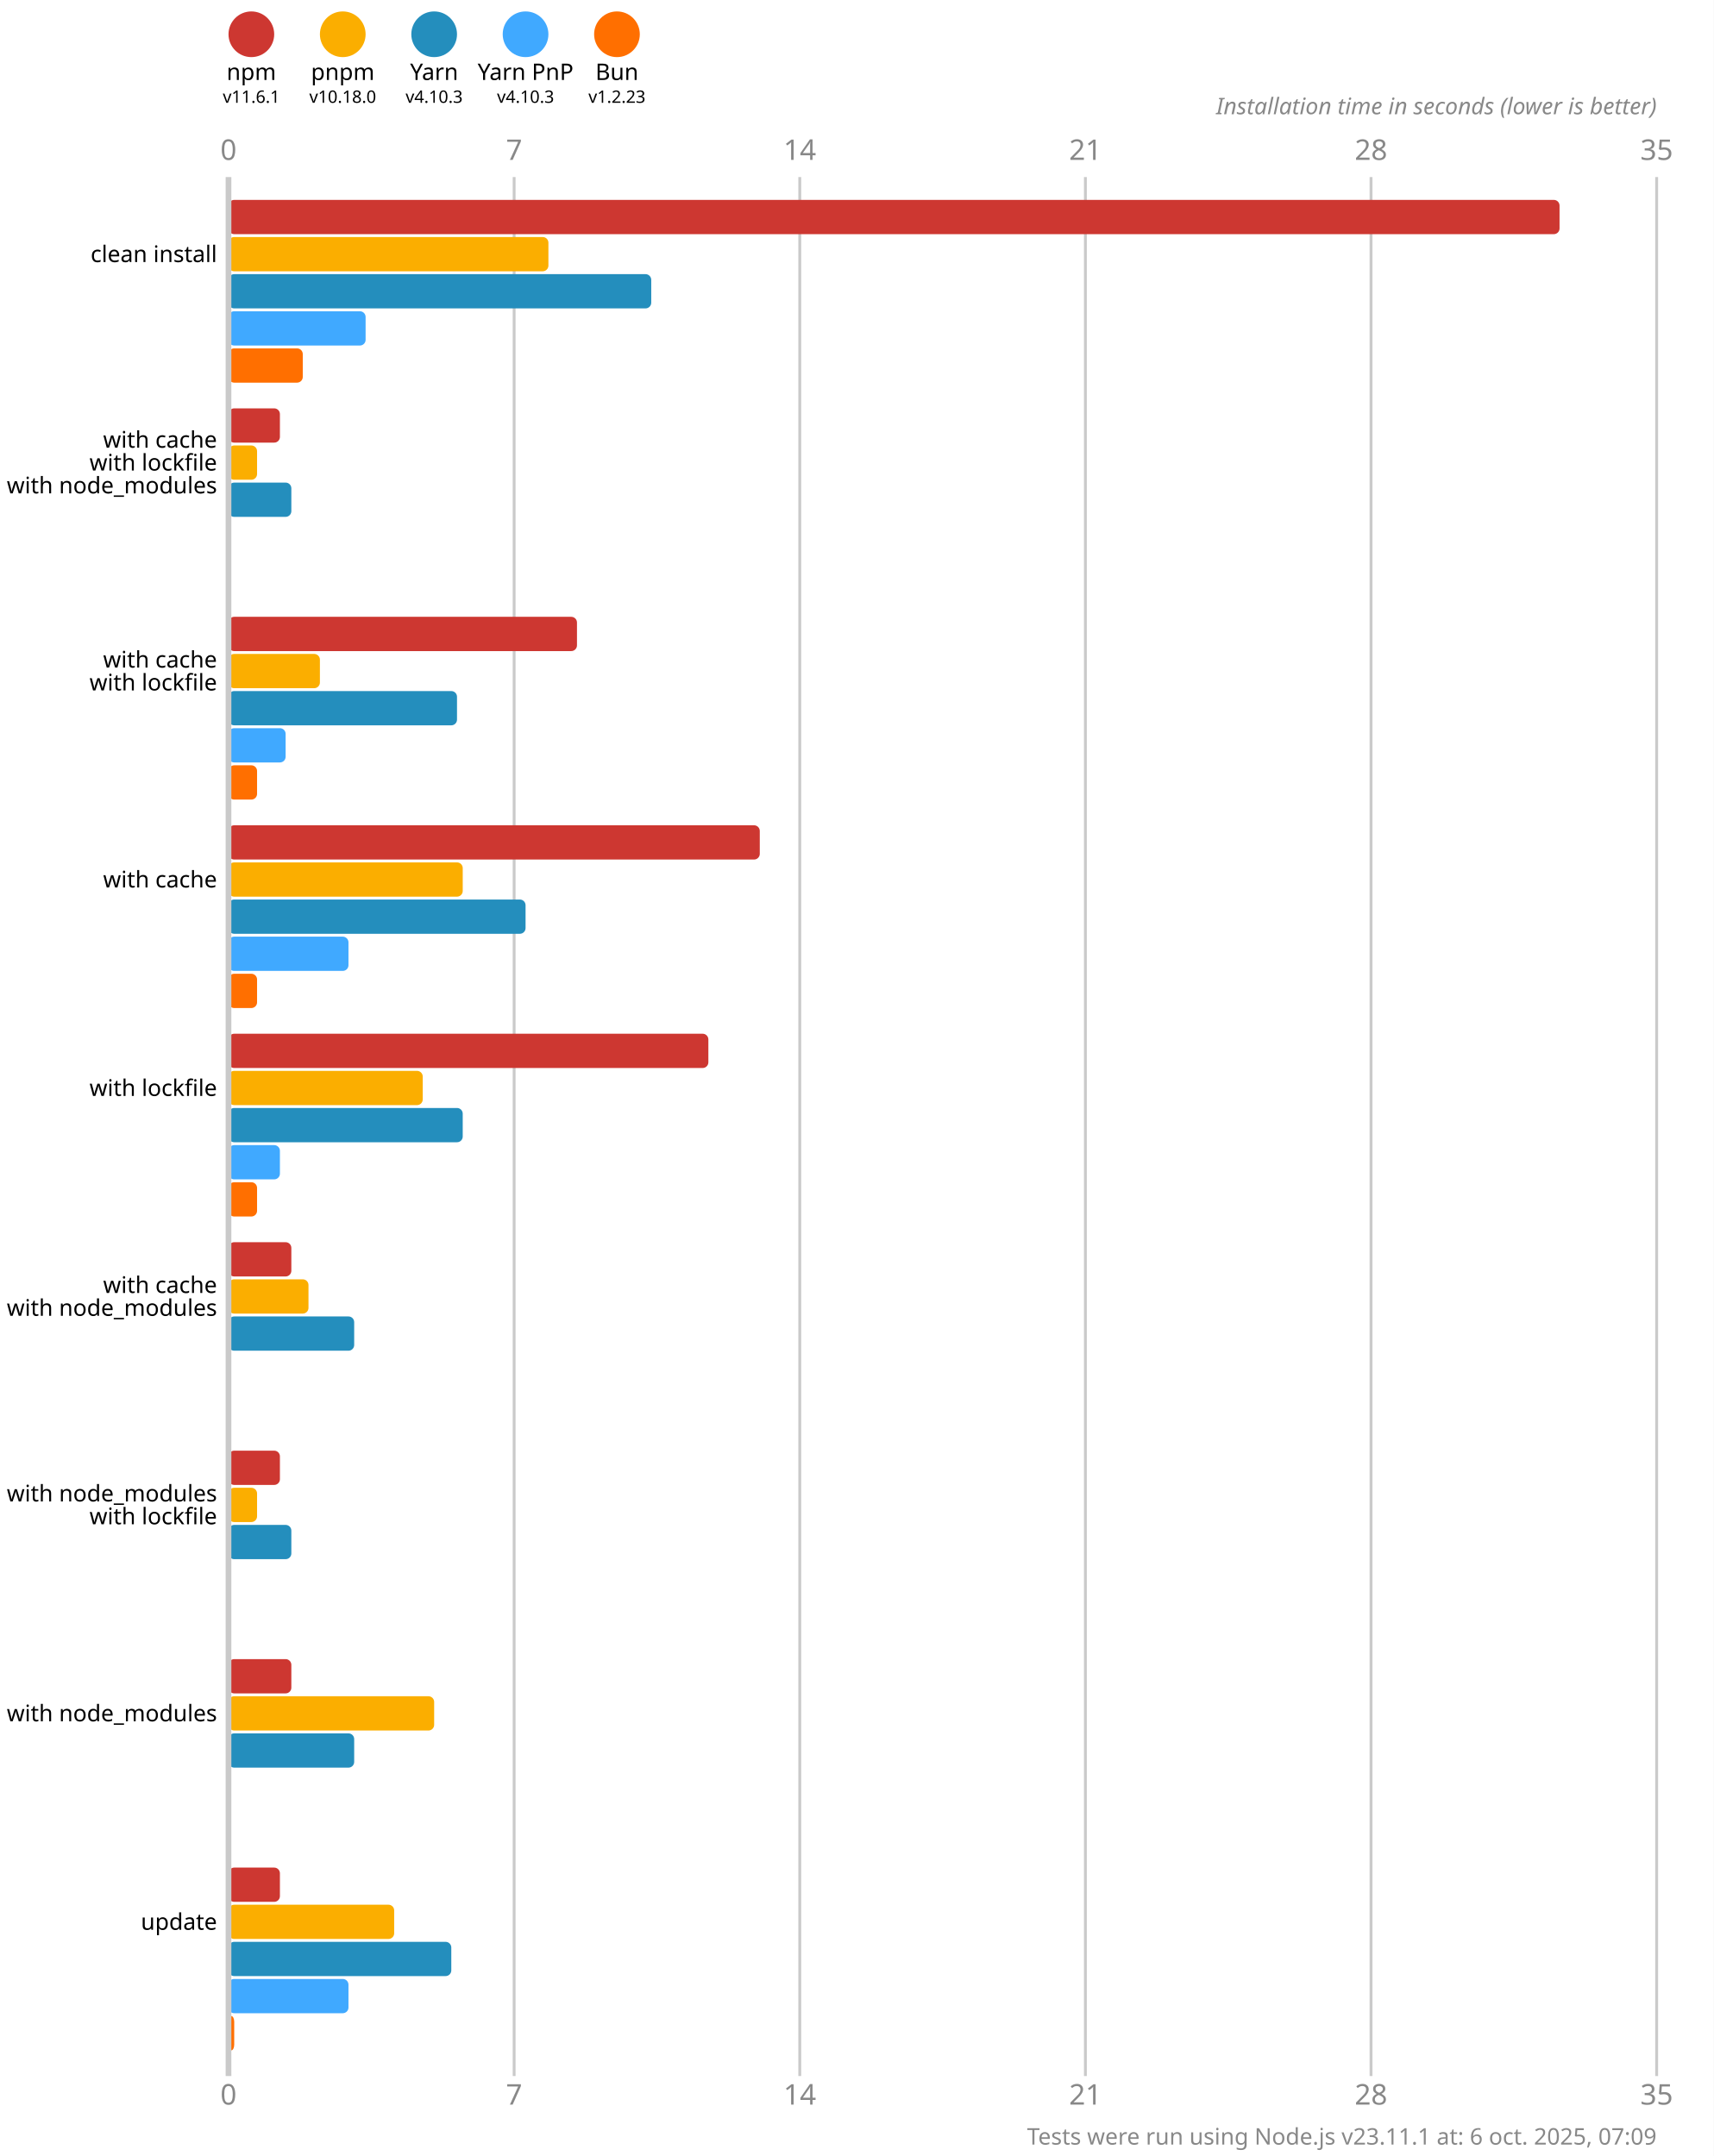
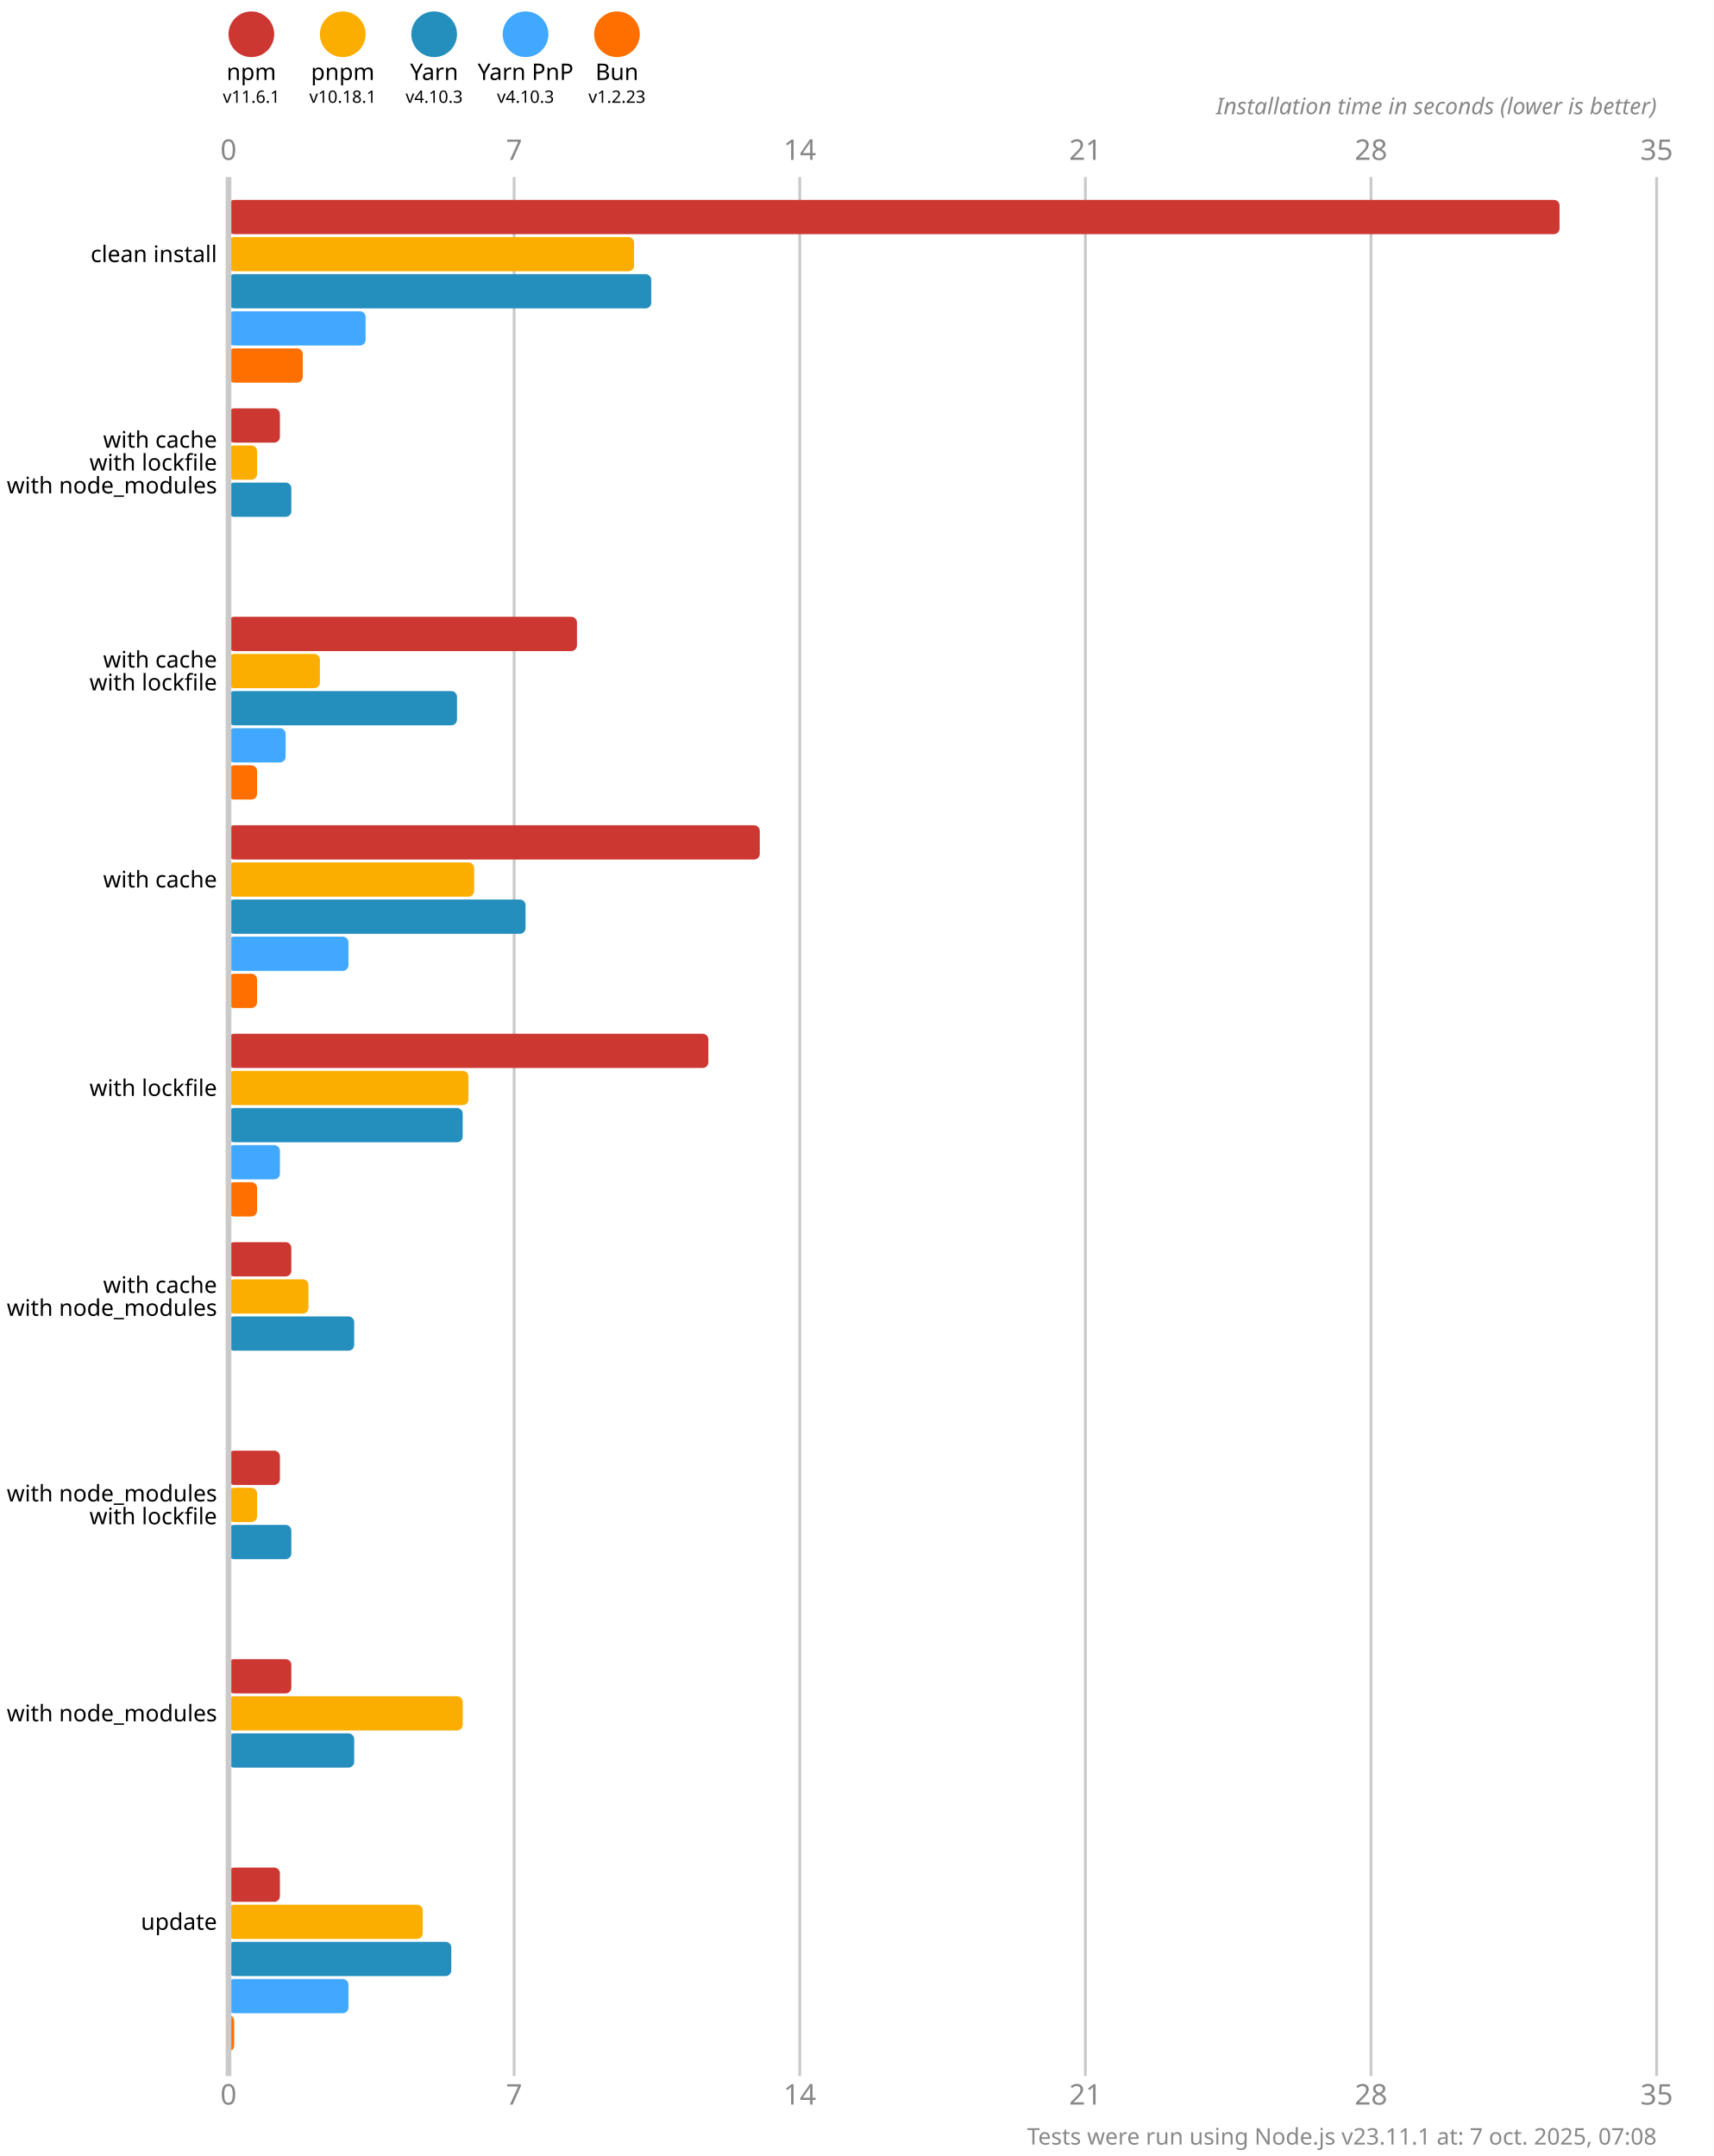
<svg xmlns="http://www.w3.org/2000/svg" version="1.1" viewBox="0 0 300 377.5">
  <style>
    .font { font-family: sans-serif; }
    .s3 { font-size: 3px; }
    .s4 { font-size: 4px; }
    .s5 { font-size: 5px; }
    .line { stroke: #cacaca; }
    .width { stroke-width: 0.5; }
    .text { fill: #888; }
  </style>
  <rect x="0" y="0" width="300" height="377.5" fill="#fff" />
  <circle cx="44" cy="6" r="4" fill="#cd3731" />
  <text x="44" y="14" class="font s4" text-anchor="middle">npm</text>
  <text x="44" y="18" class="font s3" text-anchor="middle">v11.6.1</text>
  <circle cx="60" cy="6" r="4" fill="#fbae00" />
  <text x="60" y="14" class="font s4" text-anchor="middle">pnpm</text>
-   <text x="60" y="18" class="font s3" text-anchor="middle">v10.18.0</text>
+   <text x="60" y="18" class="font s3" text-anchor="middle">v10.18.1</text>
  <circle cx="76" cy="6" r="4" fill="#248ebd" />
  <text x="76" y="14" class="font s4" text-anchor="middle">Yarn</text>
  <text x="76" y="18" class="font s3" text-anchor="middle">v4.10.3</text>
  <circle cx="92" cy="6" r="4" fill="#40a9ff" />
  <text x="92" y="14" class="font s4" text-anchor="middle">Yarn PnP</text>
  <text x="92" y="18" class="font s3" text-anchor="middle">v4.10.3</text>
  <circle cx="108" cy="6" r="4" fill="#ff6f00" />
  <text x="108" y="14" class="font s4" text-anchor="middle">Bun</text>
  <text x="108" y="18" class="font s3" text-anchor="middle">v1.2.23</text>
  <text x="40" y="28" class="font s5 text" text-anchor="middle">0</text>
  <text x="40" y="368.5" class="font s5 text" text-anchor="middle">0</text>
  <line x1="90" y1="31" x2="90" y2="363.5" class="line width" />
  <text x="90" y="28" class="font s5 text" text-anchor="middle">7</text>
  <text x="90" y="368.5" class="font s5 text" text-anchor="middle">7</text>
  <line x1="140" y1="31" x2="140" y2="363.5" class="line width" />
  <text x="140" y="28" class="font s5 text" text-anchor="middle">14</text>
  <text x="140" y="368.5" class="font s5 text" text-anchor="middle">14</text>
  <line x1="190" y1="31" x2="190" y2="363.5" class="line width" />
  <text x="190" y="28" class="font s5 text" text-anchor="middle">21</text>
  <text x="190" y="368.5" class="font s5 text" text-anchor="middle">21</text>
  <line x1="240" y1="31" x2="240" y2="363.5" class="line width" />
  <text x="240" y="28" class="font s5 text" text-anchor="middle">28</text>
  <text x="240" y="368.5" class="font s5 text" text-anchor="middle">28</text>
  <line x1="290" y1="31" x2="290" y2="363.5" class="line width" />
  <text x="290" y="28" class="font s5 text" text-anchor="middle">35</text>
  <text x="290" y="368.5" class="font s5 text" text-anchor="middle">35</text>
  <text x="290" y="20" class="font s4 text" font-style="italic" text-anchor="end">Installation time in seconds (lower is better)</text>
  <rect x="40" y="35" width="233" height="6" fill="#cd3731" rx="1" ry="1" />
-   <rect x="40" y="41.5" width="56" height="6" fill="#fbae00" rx="1" ry="1" />
+   <rect x="40" y="41.5" width="71" height="6" fill="#fbae00" rx="1" ry="1" />
  <rect x="40" y="48" width="74" height="6" fill="#248ebd" rx="1" ry="1" />
  <rect x="40" y="54.5" width="24" height="6" fill="#40a9ff" rx="1" ry="1" />
  <rect x="40" y="61" width="13" height="6" fill="#ff6f00" rx="1" ry="1" />
  <rect x="40" y="71.5" width="9" height="6" fill="#cd3731" rx="1" ry="1" />
  <rect x="40" y="78" width="5" height="6" fill="#fbae00" rx="1" ry="1" />
  <rect x="40" y="84.5" width="11" height="6" fill="#248ebd" rx="1" ry="1" />
  <rect x="40" y="91" width="0" height="6" fill="#40a9ff" rx="1" ry="1" />
  <rect x="40" y="97.5" width="0" height="6" fill="#ff6f00" rx="1" ry="1" />
  <rect x="40" y="108" width="61" height="6" fill="#cd3731" rx="1" ry="1" />
  <rect x="40" y="114.5" width="16" height="6" fill="#fbae00" rx="1" ry="1" />
  <rect x="40" y="121" width="40" height="6" fill="#248ebd" rx="1" ry="1" />
  <rect x="40" y="127.5" width="10" height="6" fill="#40a9ff" rx="1" ry="1" />
  <rect x="40" y="134" width="5" height="6" fill="#ff6f00" rx="1" ry="1" />
  <rect x="40" y="144.5" width="93" height="6" fill="#cd3731" rx="1" ry="1" />
-   <rect x="40" y="151" width="41" height="6" fill="#fbae00" rx="1" ry="1" />
+   <rect x="40" y="151" width="43" height="6" fill="#fbae00" rx="1" ry="1" />
  <rect x="40" y="157.5" width="52" height="6" fill="#248ebd" rx="1" ry="1" />
  <rect x="40" y="164" width="21" height="6" fill="#40a9ff" rx="1" ry="1" />
  <rect x="40" y="170.5" width="5" height="6" fill="#ff6f00" rx="1" ry="1" />
  <rect x="40" y="181" width="84" height="6" fill="#cd3731" rx="1" ry="1" />
-   <rect x="40" y="187.5" width="34" height="6" fill="#fbae00" rx="1" ry="1" />
+   <rect x="40" y="187.5" width="42" height="6" fill="#fbae00" rx="1" ry="1" />
  <rect x="40" y="194" width="41" height="6" fill="#248ebd" rx="1" ry="1" />
  <rect x="40" y="200.5" width="9" height="6" fill="#40a9ff" rx="1" ry="1" />
  <rect x="40" y="207" width="5" height="6" fill="#ff6f00" rx="1" ry="1" />
  <rect x="40" y="217.5" width="11" height="6" fill="#cd3731" rx="1" ry="1" />
  <rect x="40" y="224" width="14" height="6" fill="#fbae00" rx="1" ry="1" />
  <rect x="40" y="230.5" width="22" height="6" fill="#248ebd" rx="1" ry="1" />
  <rect x="40" y="237" width="0" height="6" fill="#40a9ff" rx="1" ry="1" />
  <rect x="40" y="243.5" width="0" height="6" fill="#ff6f00" rx="1" ry="1" />
  <rect x="40" y="254" width="9" height="6" fill="#cd3731" rx="1" ry="1" />
  <rect x="40" y="260.5" width="5" height="6" fill="#fbae00" rx="1" ry="1" />
  <rect x="40" y="267" width="11" height="6" fill="#248ebd" rx="1" ry="1" />
  <rect x="40" y="273.5" width="0" height="6" fill="#40a9ff" rx="1" ry="1" />
  <rect x="40" y="280" width="0" height="6" fill="#ff6f00" rx="1" ry="1" />
  <rect x="40" y="290.5" width="11" height="6" fill="#cd3731" rx="1" ry="1" />
-   <rect x="40" y="297" width="36" height="6" fill="#fbae00" rx="1" ry="1" />
+   <rect x="40" y="297" width="41" height="6" fill="#fbae00" rx="1" ry="1" />
  <rect x="40" y="303.5" width="22" height="6" fill="#248ebd" rx="1" ry="1" />
  <rect x="40" y="310" width="0" height="6" fill="#40a9ff" rx="1" ry="1" />
  <rect x="40" y="316.5" width="0" height="6" fill="#ff6f00" rx="1" ry="1" />
  <rect x="40" y="327" width="9" height="6" fill="#cd3731" rx="1" ry="1" />
-   <rect x="40" y="333.5" width="29" height="6" fill="#fbae00" rx="1" ry="1" />
+   <rect x="40" y="333.5" width="34" height="6" fill="#fbae00" rx="1" ry="1" />
  <rect x="40" y="340" width="39" height="6" fill="#248ebd" rx="1" ry="1" />
  <rect x="40" y="346.5" width="21" height="6" fill="#40a9ff" rx="1" ry="1" />
  <rect x="40" y="353" width="1" height="6" fill="#ff6f00" rx="1" ry="1" />
  <line x1="40" y1="31" x2="40" y2="363.5" class="line" />
  <text x="38" y="44.5" class="font s4" dominant-baseline="middle" text-anchor="end">clean install</text>
  <text x="38" y="77" class="font s4" dominant-baseline="middle" text-anchor="end">with cache</text>
  <text x="38" y="81" class="font s4" dominant-baseline="middle" text-anchor="end">with lockfile</text>
  <text x="38" y="85" class="font s4" dominant-baseline="middle" text-anchor="end">with node_modules</text>
  <text x="38" y="115.5" class="font s4" dominant-baseline="middle" text-anchor="end">with cache</text>
  <text x="38" y="119.5" class="font s4" dominant-baseline="middle" text-anchor="end">with lockfile</text>
  <text x="38" y="154" class="font s4" dominant-baseline="middle" text-anchor="end">with cache</text>
  <text x="38" y="190.5" class="font s4" dominant-baseline="middle" text-anchor="end">with lockfile</text>
  <text x="38" y="225" class="font s4" dominant-baseline="middle" text-anchor="end">with cache</text>
  <text x="38" y="229" class="font s4" dominant-baseline="middle" text-anchor="end">with node_modules</text>
  <text x="38" y="261.5" class="font s4" dominant-baseline="middle" text-anchor="end">with node_modules</text>
  <text x="38" y="265.5" class="font s4" dominant-baseline="middle" text-anchor="end">with lockfile</text>
  <text x="38" y="300" class="font s4" dominant-baseline="middle" text-anchor="end">with node_modules</text>
  <text x="38" y="336.5" class="font s4" dominant-baseline="middle" text-anchor="end">update</text>
-   <text x="290" y="375.5" class="font s4 text" text-anchor="end">Tests were run using Node.js v23.11.1 at: 6 oct. 2025, 07:09</text>
+   <text x="290" y="375.5" class="font s4 text" text-anchor="end">Tests were run using Node.js v23.11.1 at: 7 oct. 2025, 07:08</text>
</svg>
